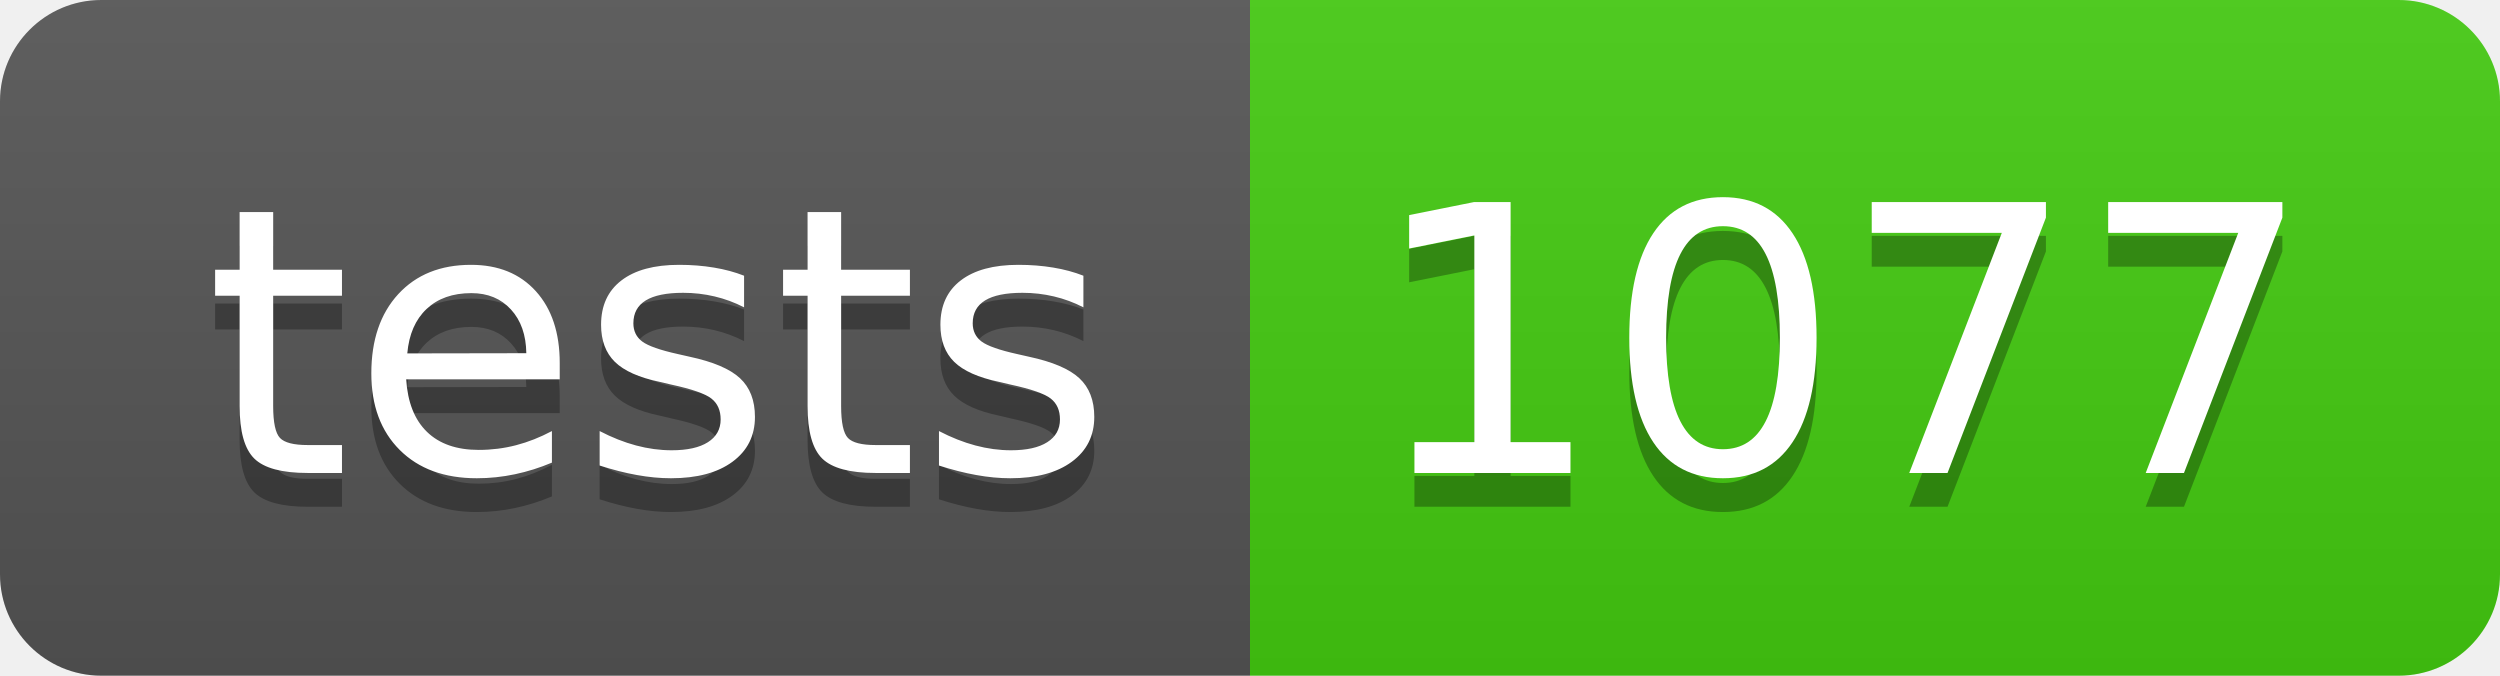
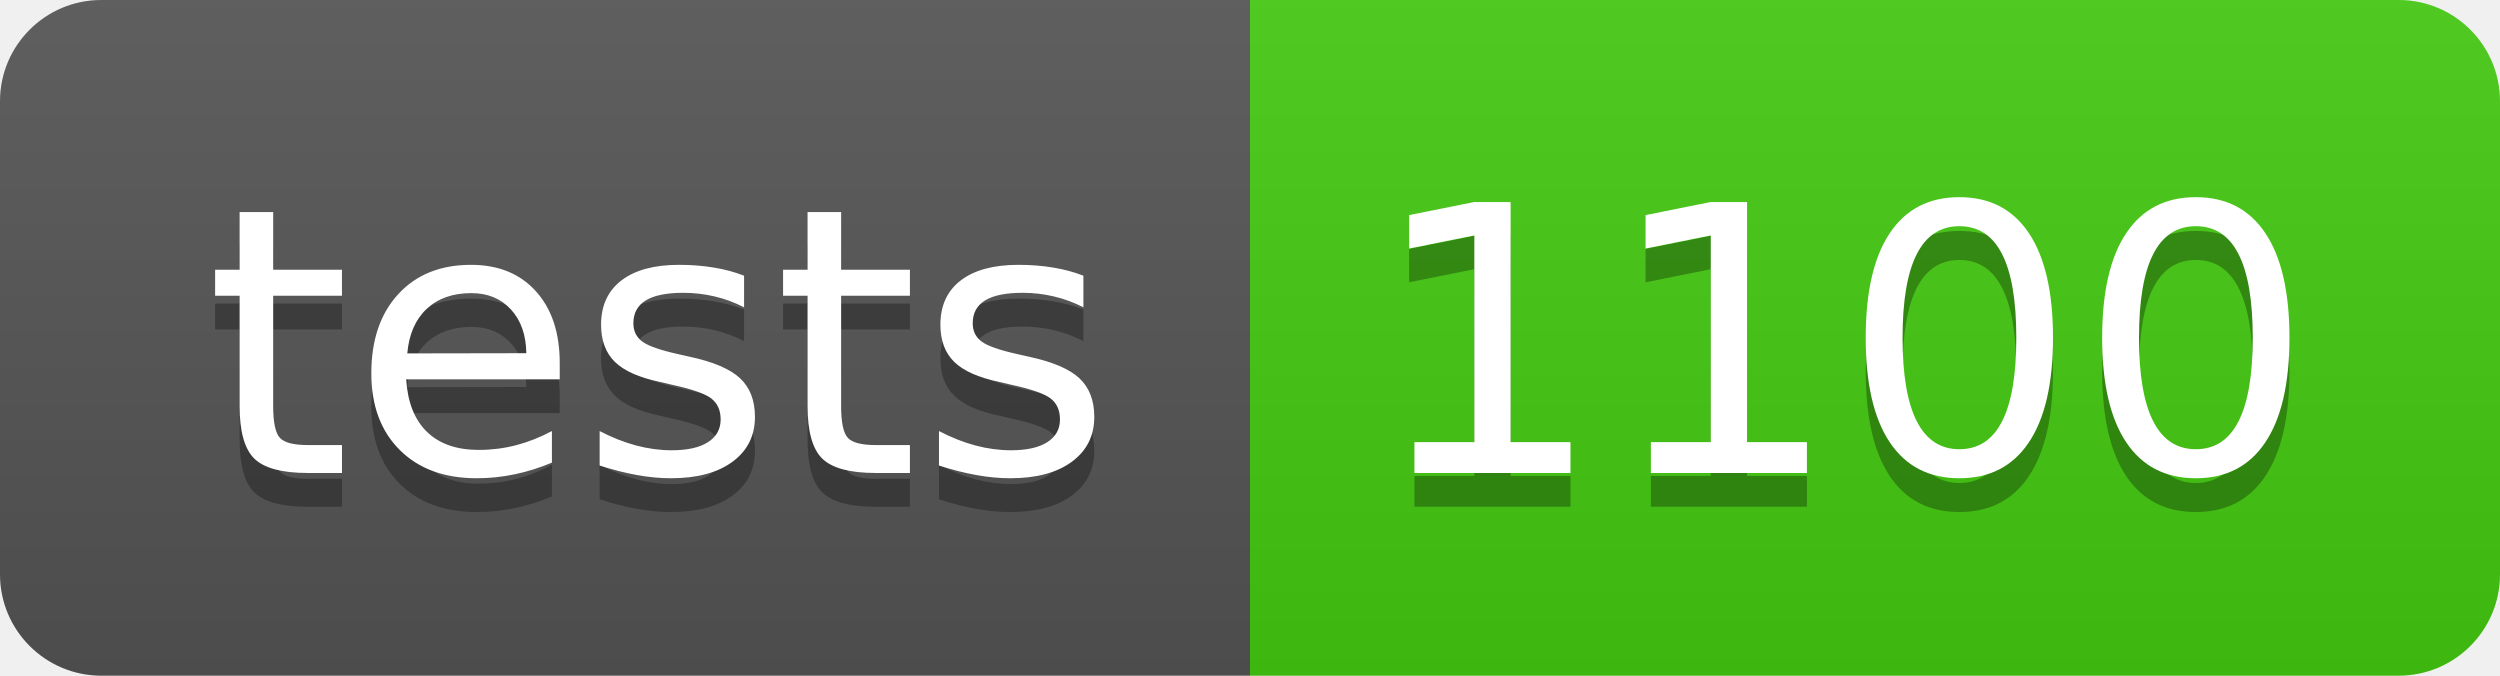
- <svg xmlns="http://www.w3.org/2000/svg" width="74" height="20" role="img" aria-label="tests: 1077">
+ <svg xmlns="http://www.w3.org/2000/svg" width="74" height="20" role="img" aria-label="tests: 1100">
  <linearGradient id="s" x2="0" y2="100%">
    <stop offset="0" stop-color="#bbb" stop-opacity=".1" />
    <stop offset="1" stop-opacity=".1" />
  </linearGradient>
  <clipPath id="r">
    <rect width="74" height="20" rx="3" fill="#fff" />
  </clipPath>
  <g clip-path="url(#r)">
    <rect width="37" height="20" fill="#555" />
    <rect x="37" width="37" height="20" fill="#4c1" />
    <rect width="74" height="20" fill="url(#s)" />
  </g>
  <g fill="#fff" text-anchor="middle" font-family="Verdana,Geneva,DejaVu Sans,sans-serif" text-rendering="geometricPrecision" font-size="110">
    <text aria-hidden="true" x="195" y="150" fill="#010101" fill-opacity=".3" transform="scale(.1)" textLength="270">tests</text>
    <text x="195" y="140" transform="scale(.1)" fill="#fff" textLength="270">tests</text>
-     <text aria-hidden="true" x="545" y="150" fill="#010101" fill-opacity=".3" transform="scale(.1)" textLength="270">1077</text>
-     <text x="545" y="140" transform="scale(.1)" fill="#fff" textLength="270">1077</text>
+     <text aria-hidden="true" x="545" y="150" fill="#010101" fill-opacity=".3" transform="scale(.1)" textLength="270">1100</text>
+     <text x="545" y="140" transform="scale(.1)" fill="#fff" textLength="270">1100</text>
  </g>
</svg>
